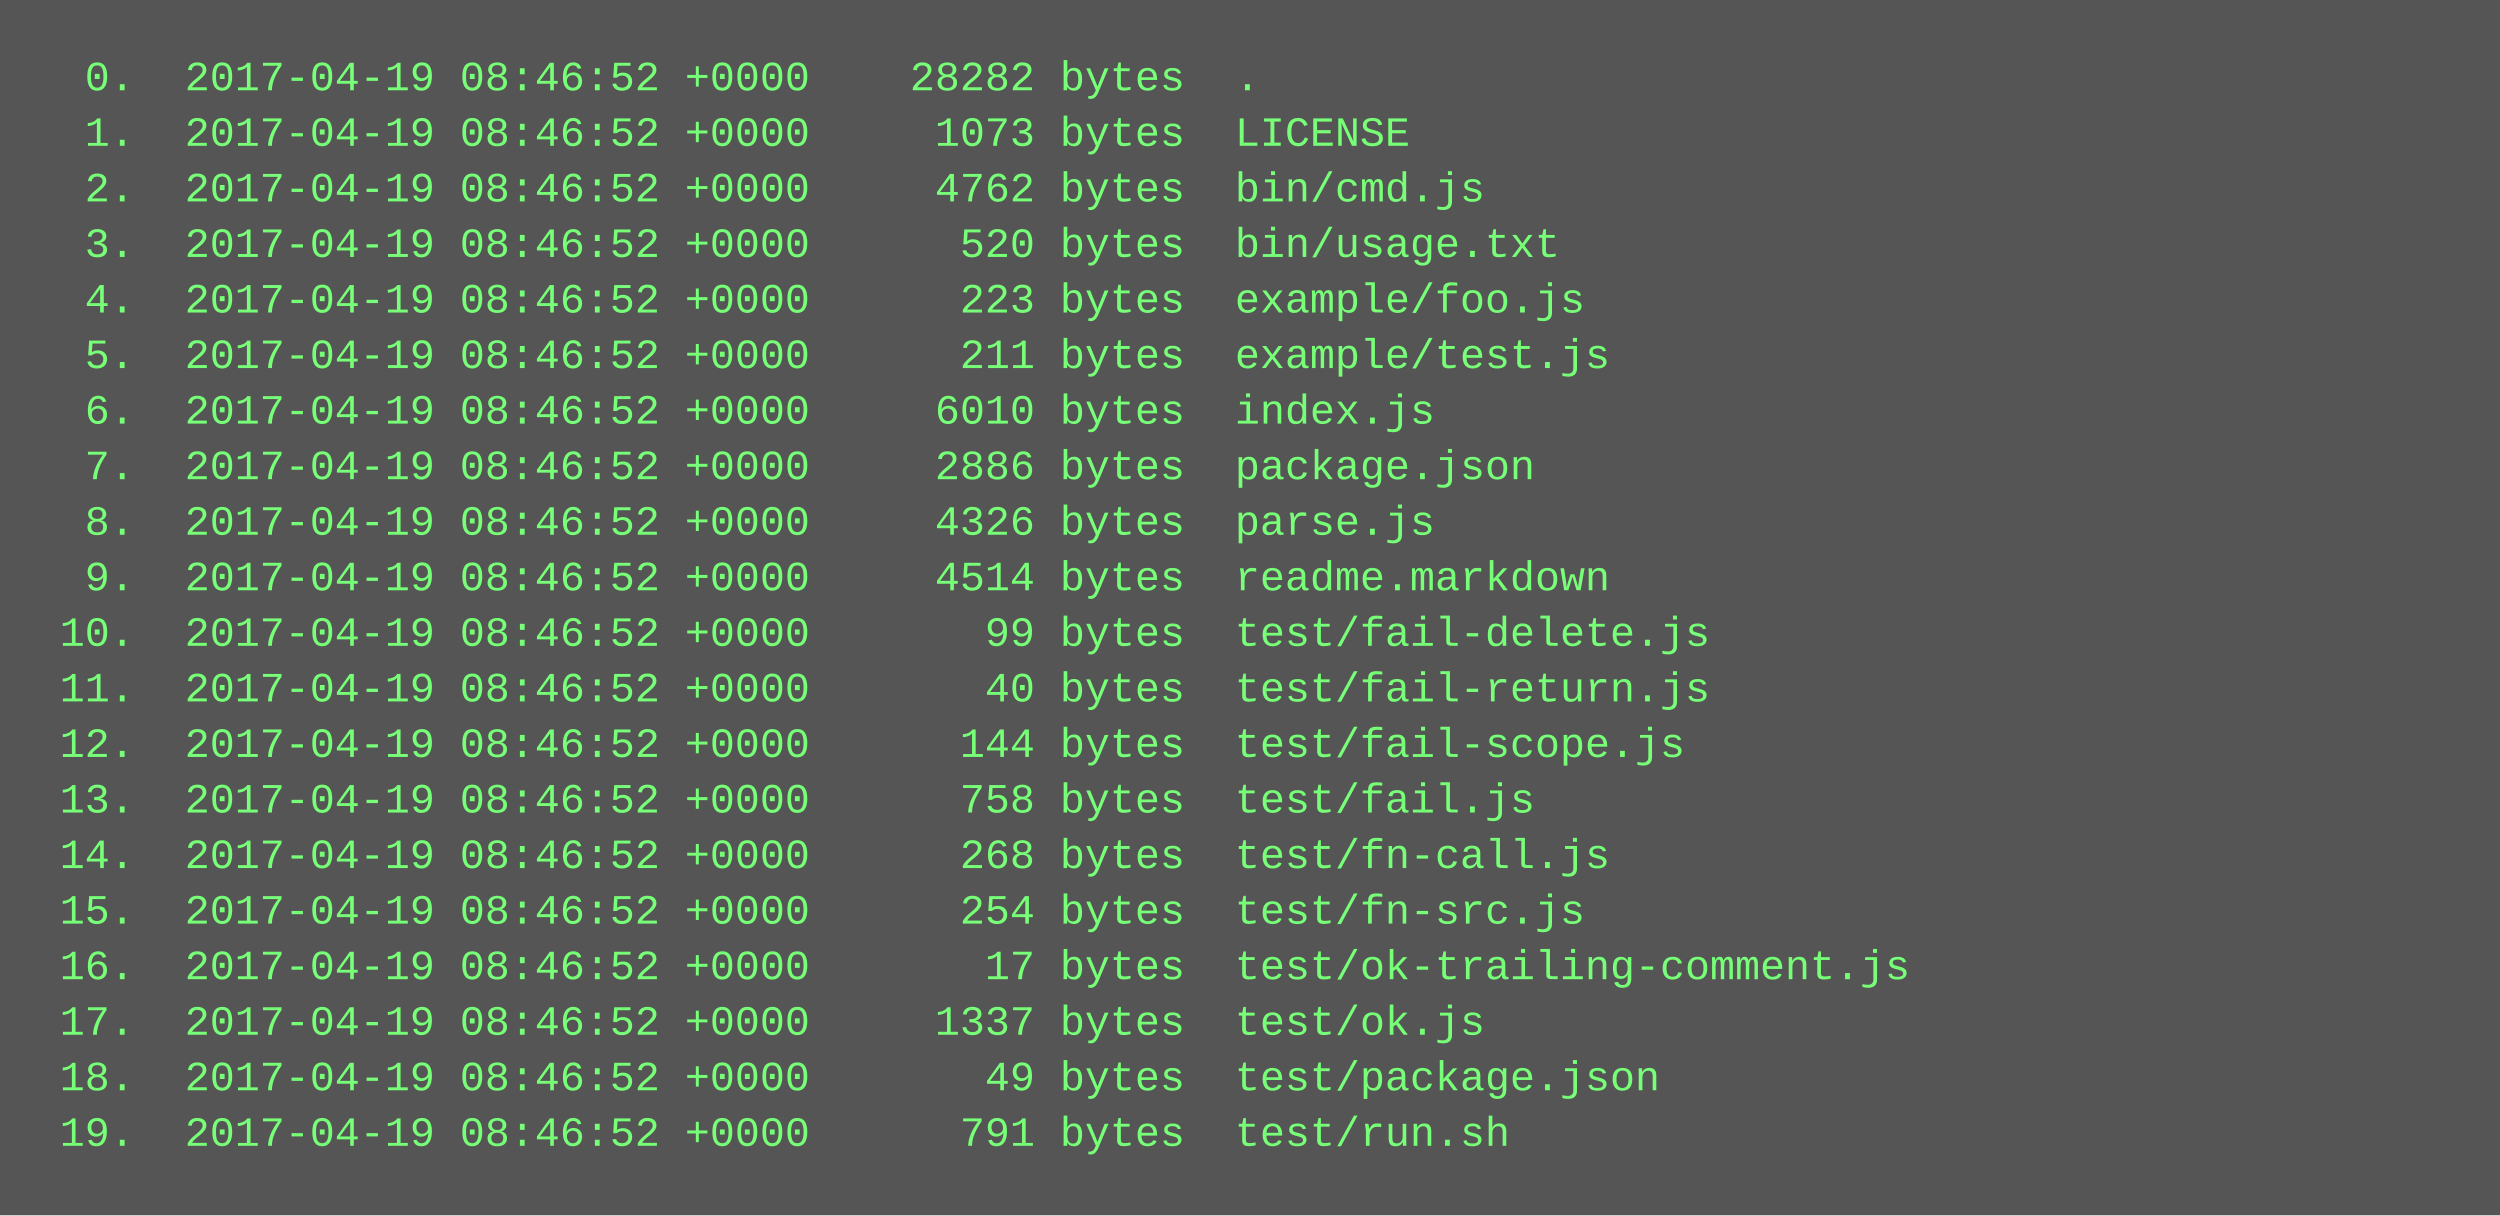
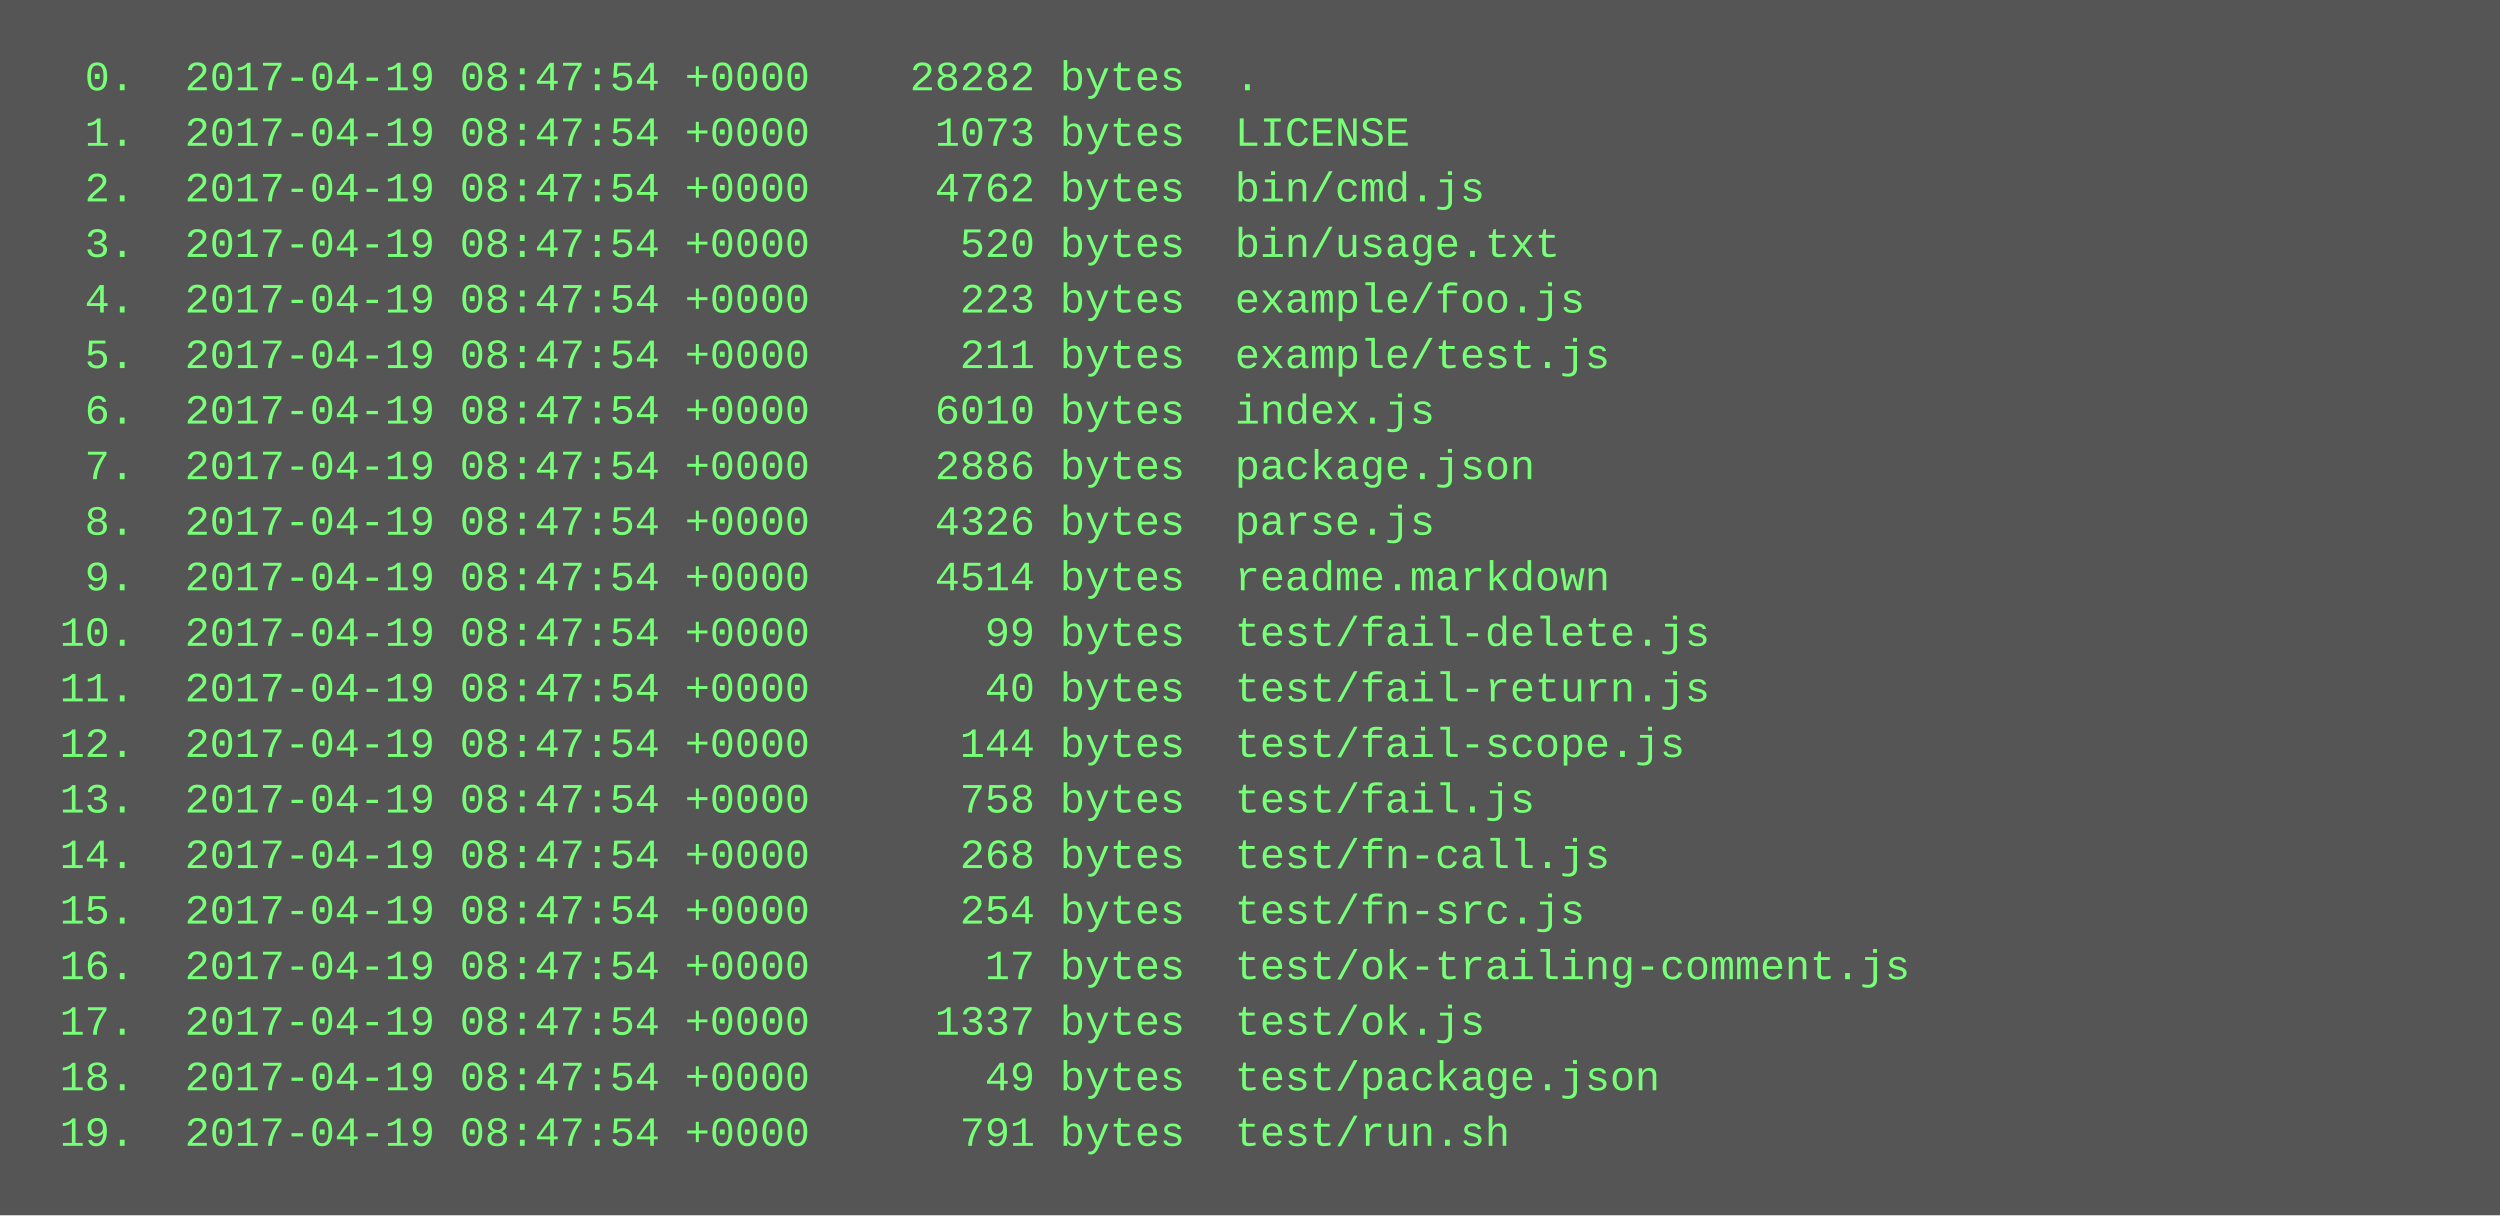
<svg xmlns="http://www.w3.org/2000/svg" height="350" width="720">
  <rect height="350" fill="#555" width="720" />
  <text fill="#7f7" font-family="Courier New" font-size="12" xml:space="preserve">
-     <tspan x="10" y="26">  0.  2017-04-19 08:46:52 +0000    28282 bytes  .</tspan>
-     <tspan x="10" y="42">  1.  2017-04-19 08:46:52 +0000     1073 bytes  LICENSE</tspan>
-     <tspan x="10" y="58">  2.  2017-04-19 08:46:52 +0000     4762 bytes  bin/cmd.js</tspan>
-     <tspan x="10" y="74">  3.  2017-04-19 08:46:52 +0000      520 bytes  bin/usage.txt</tspan>
-     <tspan x="10" y="90">  4.  2017-04-19 08:46:52 +0000      223 bytes  example/foo.js</tspan>
-     <tspan x="10" y="106">  5.  2017-04-19 08:46:52 +0000      211 bytes  example/test.js</tspan>
-     <tspan x="10" y="122">  6.  2017-04-19 08:46:52 +0000     6010 bytes  index.js</tspan>
-     <tspan x="10" y="138">  7.  2017-04-19 08:46:52 +0000     2886 bytes  package.json</tspan>
-     <tspan x="10" y="154">  8.  2017-04-19 08:46:52 +0000     4326 bytes  parse.js</tspan>
-     <tspan x="10" y="170">  9.  2017-04-19 08:46:52 +0000     4514 bytes  readme.markdown</tspan>
-     <tspan x="10" y="186"> 10.  2017-04-19 08:46:52 +0000       99 bytes  test/fail-delete.js</tspan>
-     <tspan x="10" y="202"> 11.  2017-04-19 08:46:52 +0000       40 bytes  test/fail-return.js</tspan>
-     <tspan x="10" y="218"> 12.  2017-04-19 08:46:52 +0000      144 bytes  test/fail-scope.js</tspan>
-     <tspan x="10" y="234"> 13.  2017-04-19 08:46:52 +0000      758 bytes  test/fail.js</tspan>
-     <tspan x="10" y="250"> 14.  2017-04-19 08:46:52 +0000      268 bytes  test/fn-call.js</tspan>
-     <tspan x="10" y="266"> 15.  2017-04-19 08:46:52 +0000      254 bytes  test/fn-src.js</tspan>
-     <tspan x="10" y="282"> 16.  2017-04-19 08:46:52 +0000       17 bytes  test/ok-trailing-comment.js</tspan>
-     <tspan x="10" y="298"> 17.  2017-04-19 08:46:52 +0000     1337 bytes  test/ok.js</tspan>
-     <tspan x="10" y="314"> 18.  2017-04-19 08:46:52 +0000       49 bytes  test/package.json</tspan>
-     <tspan x="10" y="330"> 19.  2017-04-19 08:46:52 +0000      791 bytes  test/run.sh</tspan>
+     <tspan x="10" y="26">  0.  2017-04-19 08:47:54 +0000    28282 bytes  .</tspan>
+     <tspan x="10" y="42">  1.  2017-04-19 08:47:54 +0000     1073 bytes  LICENSE</tspan>
+     <tspan x="10" y="58">  2.  2017-04-19 08:47:54 +0000     4762 bytes  bin/cmd.js</tspan>
+     <tspan x="10" y="74">  3.  2017-04-19 08:47:54 +0000      520 bytes  bin/usage.txt</tspan>
+     <tspan x="10" y="90">  4.  2017-04-19 08:47:54 +0000      223 bytes  example/foo.js</tspan>
+     <tspan x="10" y="106">  5.  2017-04-19 08:47:54 +0000      211 bytes  example/test.js</tspan>
+     <tspan x="10" y="122">  6.  2017-04-19 08:47:54 +0000     6010 bytes  index.js</tspan>
+     <tspan x="10" y="138">  7.  2017-04-19 08:47:54 +0000     2886 bytes  package.json</tspan>
+     <tspan x="10" y="154">  8.  2017-04-19 08:47:54 +0000     4326 bytes  parse.js</tspan>
+     <tspan x="10" y="170">  9.  2017-04-19 08:47:54 +0000     4514 bytes  readme.markdown</tspan>
+     <tspan x="10" y="186"> 10.  2017-04-19 08:47:54 +0000       99 bytes  test/fail-delete.js</tspan>
+     <tspan x="10" y="202"> 11.  2017-04-19 08:47:54 +0000       40 bytes  test/fail-return.js</tspan>
+     <tspan x="10" y="218"> 12.  2017-04-19 08:47:54 +0000      144 bytes  test/fail-scope.js</tspan>
+     <tspan x="10" y="234"> 13.  2017-04-19 08:47:54 +0000      758 bytes  test/fail.js</tspan>
+     <tspan x="10" y="250"> 14.  2017-04-19 08:47:54 +0000      268 bytes  test/fn-call.js</tspan>
+     <tspan x="10" y="266"> 15.  2017-04-19 08:47:54 +0000      254 bytes  test/fn-src.js</tspan>
+     <tspan x="10" y="282"> 16.  2017-04-19 08:47:54 +0000       17 bytes  test/ok-trailing-comment.js</tspan>
+     <tspan x="10" y="298"> 17.  2017-04-19 08:47:54 +0000     1337 bytes  test/ok.js</tspan>
+     <tspan x="10" y="314"> 18.  2017-04-19 08:47:54 +0000       49 bytes  test/package.json</tspan>
+     <tspan x="10" y="330"> 19.  2017-04-19 08:47:54 +0000      791 bytes  test/run.sh</tspan>
  </text>
</svg>
